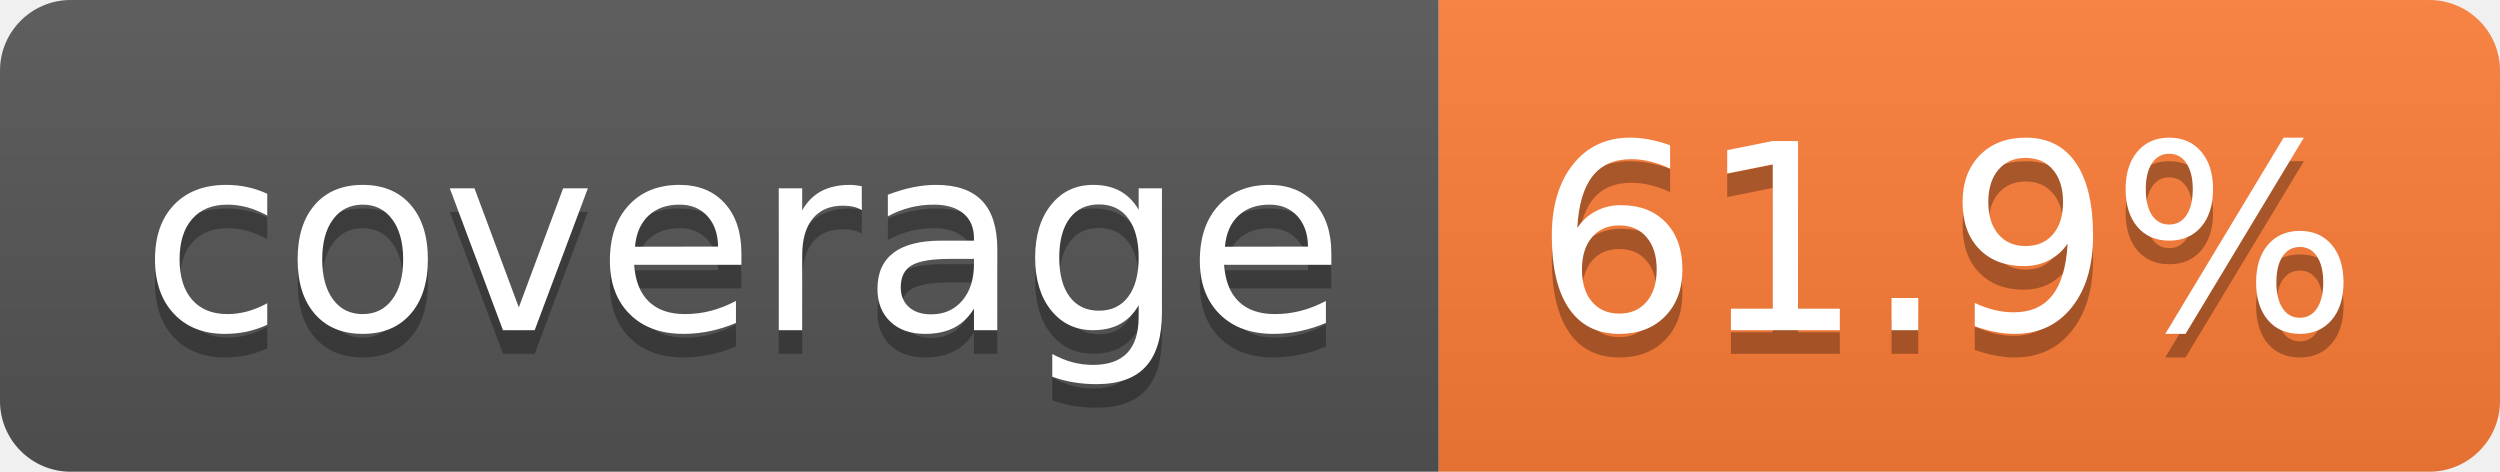
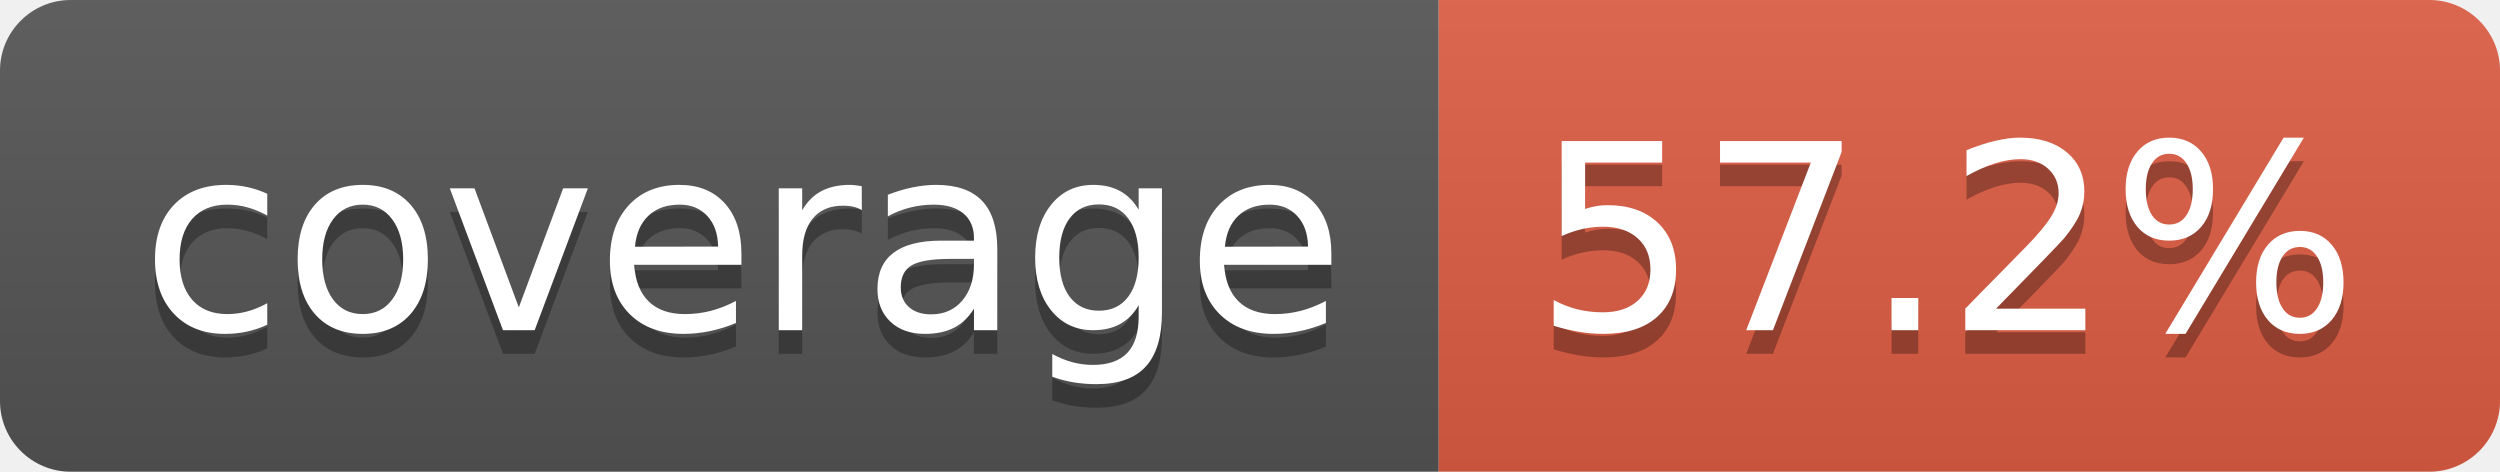
- <svg xmlns="http://www.w3.org/2000/svg" width="106" height="20" role="img" aria-label="coverage: 61.9%">
+ <svg xmlns="http://www.w3.org/2000/svg" width="106" height="20" role="img" aria-label="coverage: 57.2%">
  <linearGradient id="s" x2="0" y2="100%">
    <stop offset="0" stop-color="#bbb" stop-opacity=".1" />
    <stop offset="1" stop-opacity=".1" />
  </linearGradient>
  <clipPath id="r">
    <rect width="106" height="20" rx="3" fill="#fff" />
  </clipPath>
  <g clip-path="url(#r)">
    <rect width="61" height="20" fill="#555" />
-     <rect x="61" width="45" height="20" fill="#fe7d37" />
+     <rect x="61" width="45" height="20" fill="#e05d44" />
    <rect width="106" height="20" fill="url(#s)" />
  </g>
  <g fill="#fff" text-anchor="middle" font-family="Verdana,Geneva,DejaVu Sans,sans-serif" text-rendering="geometricPrecision" font-size="110">
    <text aria-hidden="true" x="315" y="150" fill="#010101" fill-opacity=".3" transform="scale(.1)" textLength="510">coverage</text>
    <text x="315" y="140" transform="scale(.1)" fill="#fff" textLength="510">coverage</text>
-     <text aria-hidden="true" x="825" y="150" fill="#010101" fill-opacity=".3" transform="scale(.1)" textLength="350">61.9%</text>
-     <text x="825" y="140" transform="scale(.1)" fill="#fff" textLength="350">61.9%</text>
+     <text aria-hidden="true" x="825" y="150" fill="#010101" fill-opacity=".3" transform="scale(.1)" textLength="350">57.2%</text>
+     <text x="825" y="140" transform="scale(.1)" fill="#fff" textLength="350">57.2%</text>
  </g>
</svg>
